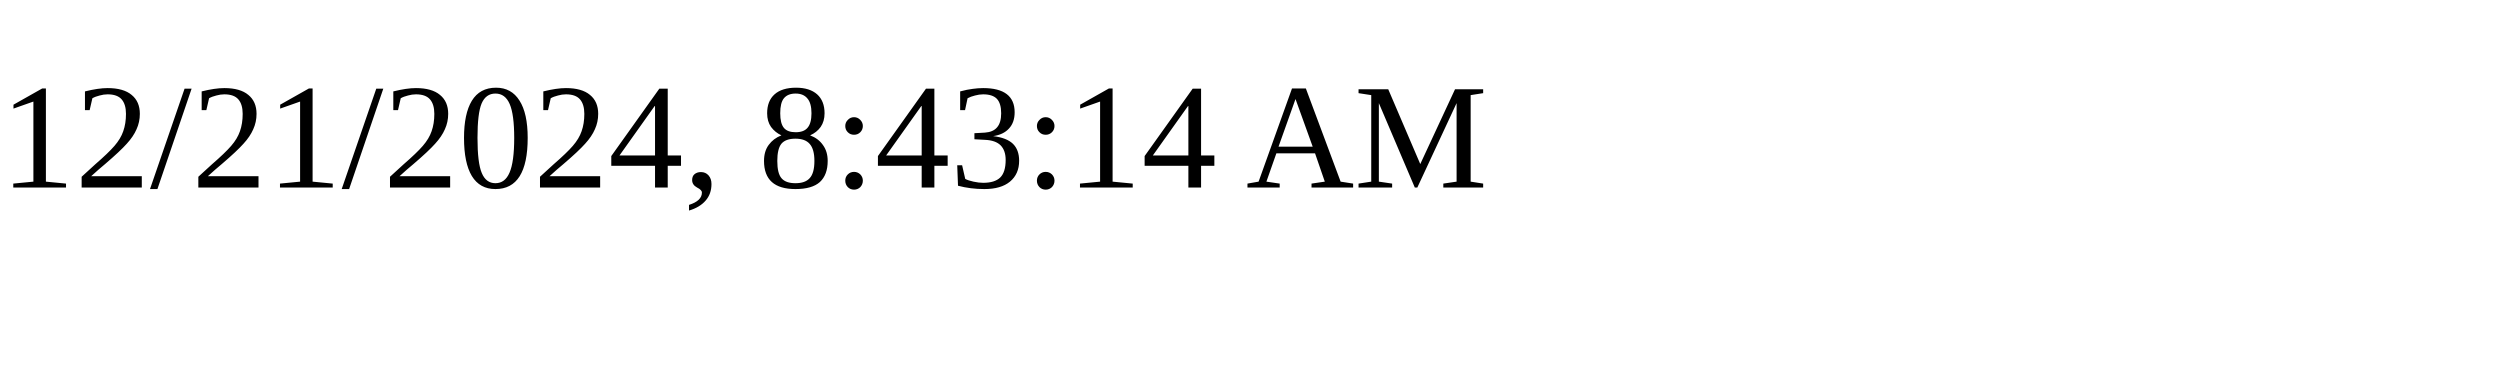
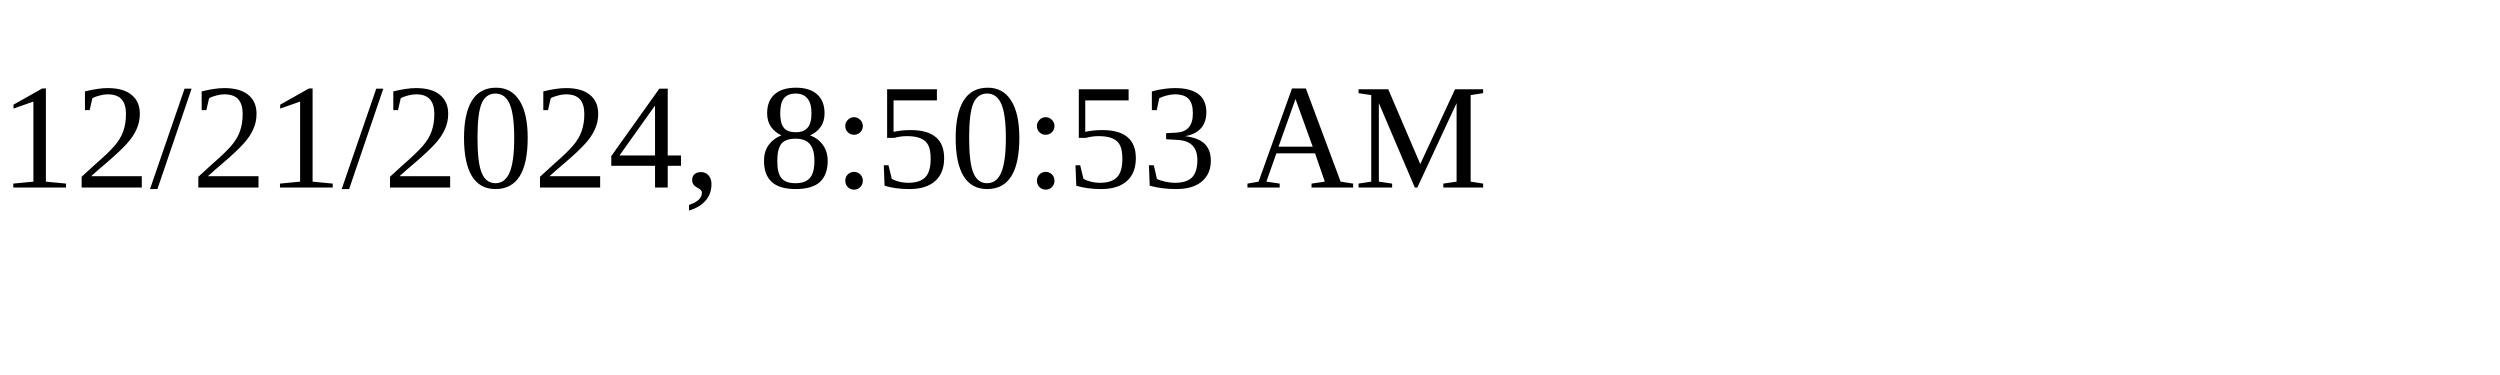
<svg xmlns="http://www.w3.org/2000/svg" height="30" width="200">
-   <text x="0" y="15">12/21/2024, 8:43:14 AM</text>
+   <text x="0" y="15">12/21/2024, 8:50:53 AM</text>
</svg>
